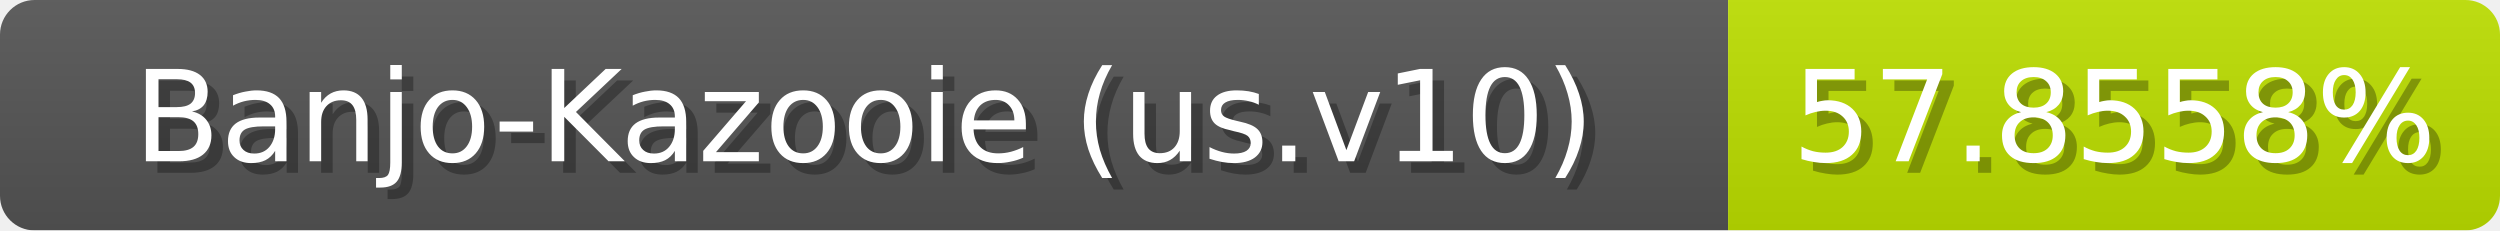
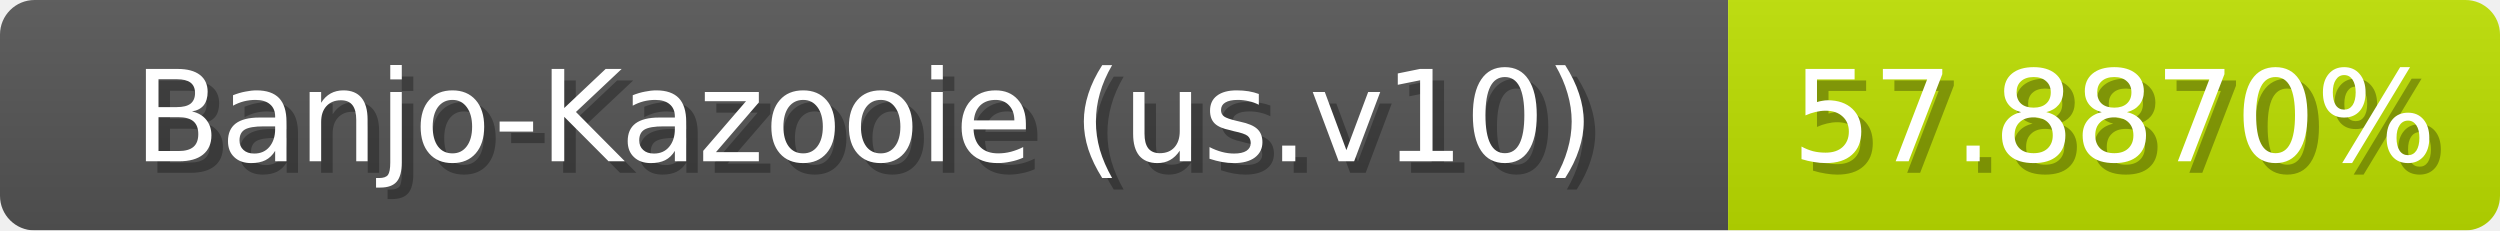
<svg xmlns="http://www.w3.org/2000/svg" width="217" height="20">
  <linearGradient id="b" x2="0" y2="100%">
    <stop offset="0" stop-color="#bbb" stop-opacity=".1" />
    <stop offset="1" stop-opacity=".1" />
  </linearGradient>
  <mask id="anybadge_1">
    <rect width="217" height="20" rx="3" fill="#fff" />
  </mask>
  <g mask="url(#anybadge_1)">
    <path fill="#555" d="M0 0h150v20H0z" />
    <path fill="#bde000" d="M150 0h67v20H150z" />
    <path fill="url(#b)" d="M0 0h217v20H0z" />
  </g>
  <g fill="#fff" text-anchor="middle" font-family="DejaVu Sans,Verdana,Geneva,sans-serif" font-size="11">
    <text x="76.0" y="15" fill="#010101" fill-opacity=".3">Banjo-Kazooie (us.v10)</text>
    <text x="75.0" y="14">Banjo-Kazooie (us.v10)</text>
  </g>
  <g fill="#fff" text-anchor="middle" font-family="DejaVu Sans,Verdana,Geneva,sans-serif" font-size="11">
-     <text x="184.5" y="15" fill="#010101" fill-opacity=".3">57.8558%</text>
-     <text x="183.5" y="14">57.8558%</text>
+     <text x="184.5" y="15" fill="#010101" fill-opacity=".3">57.8870%</text>
+     <text x="183.5" y="14">57.8870%</text>
  </g>
</svg>
